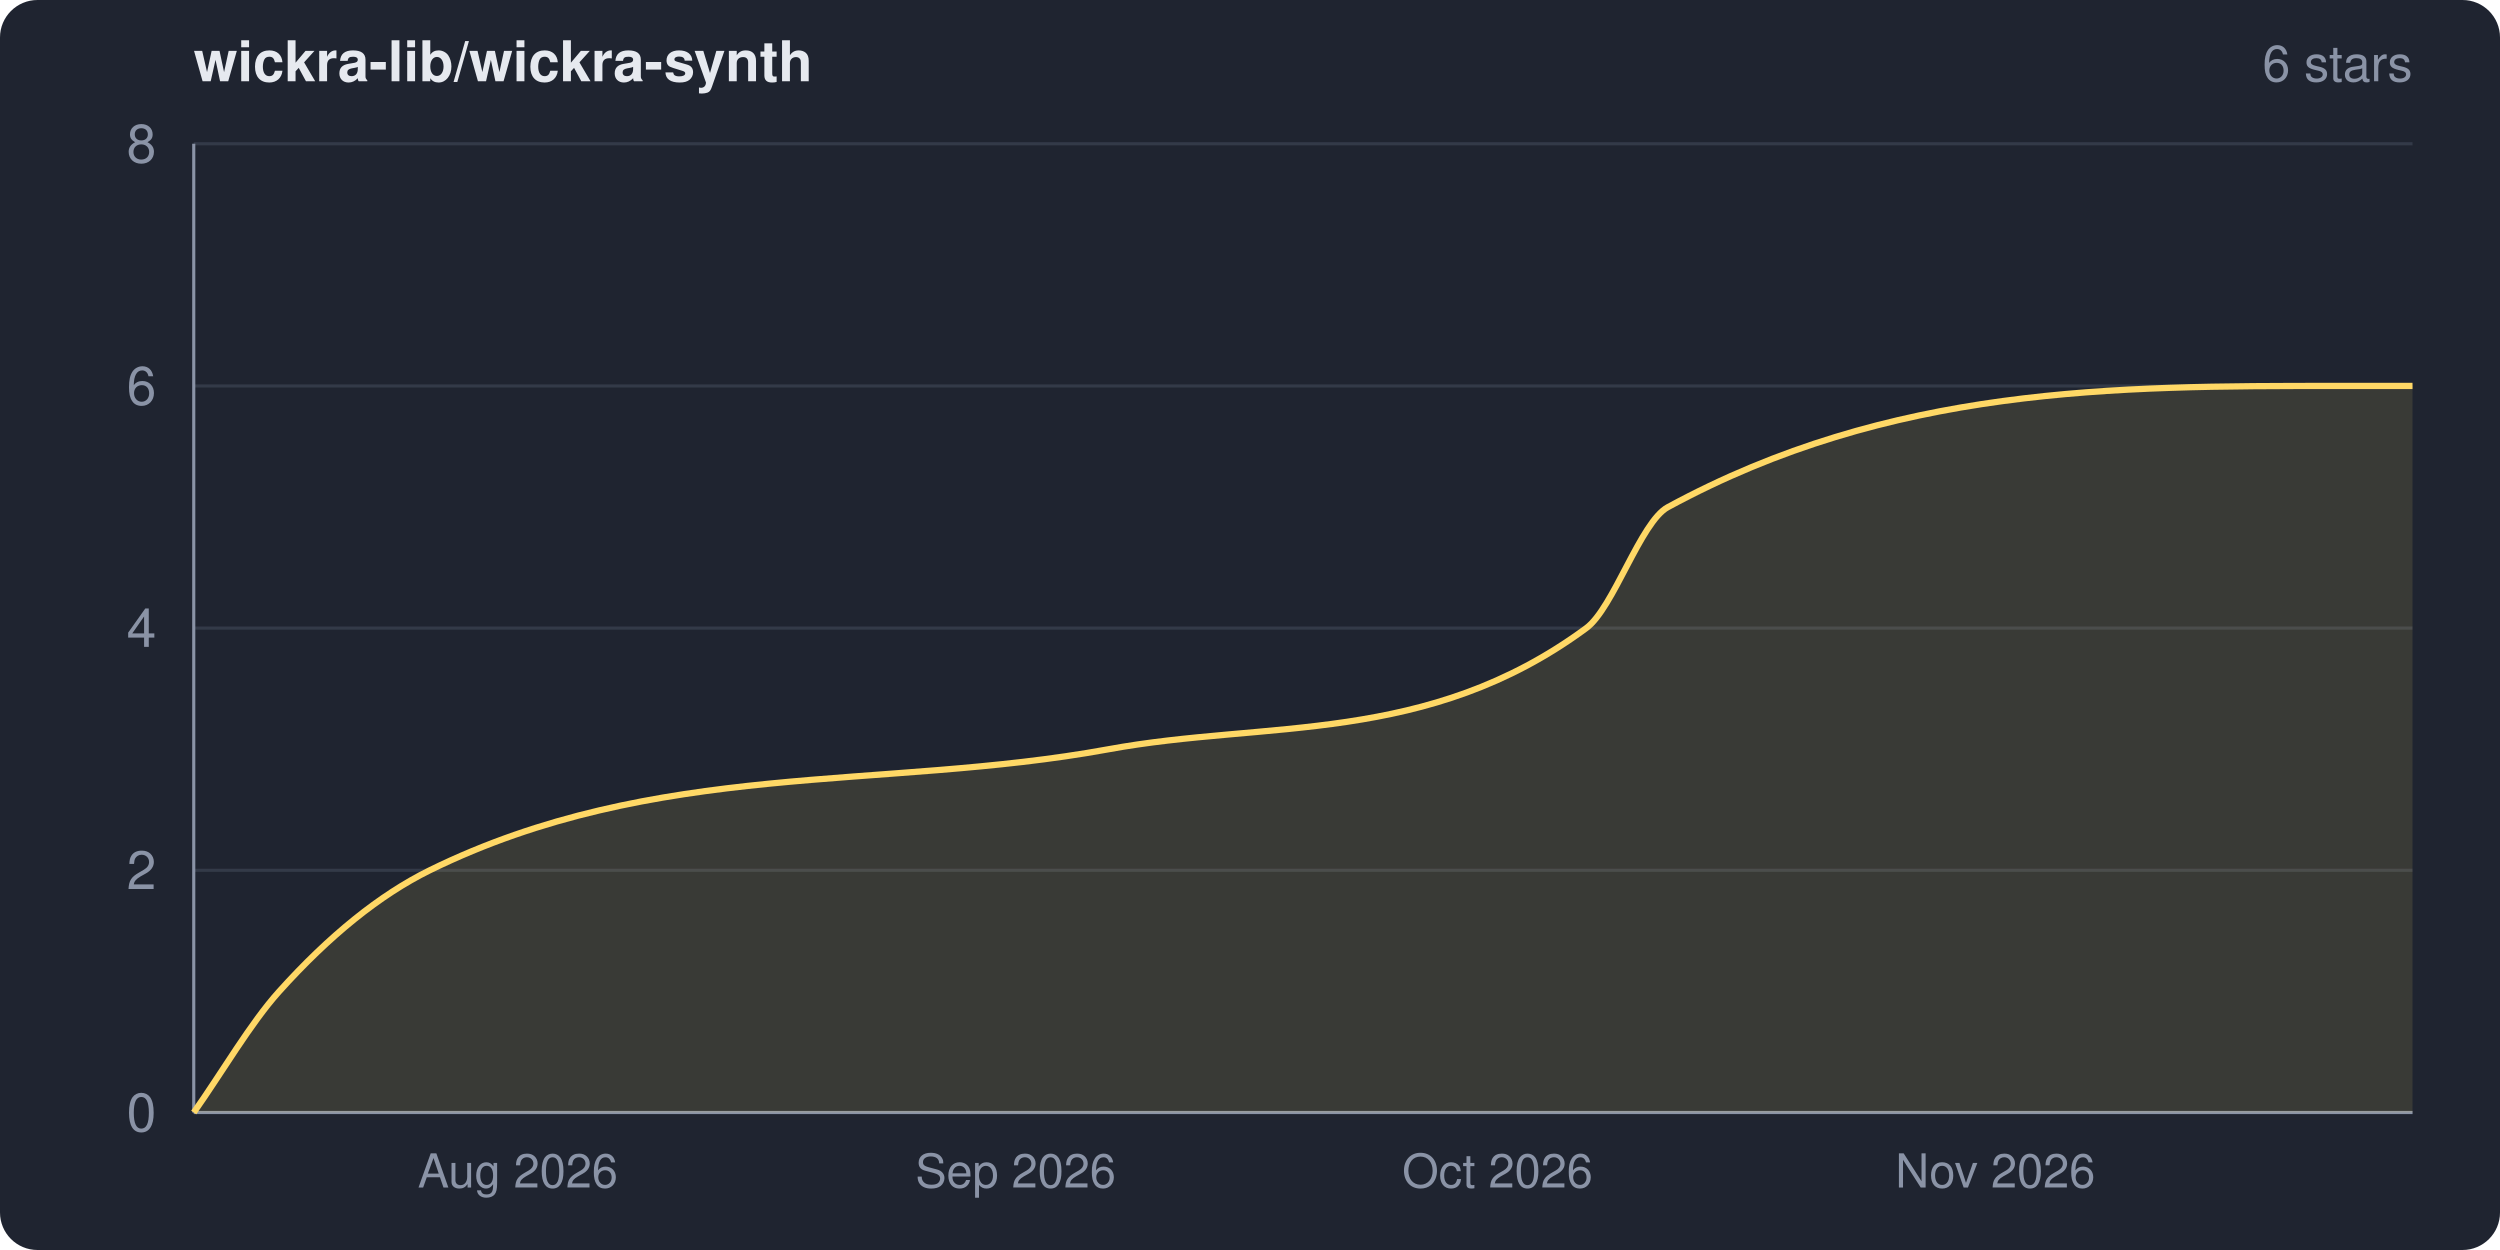
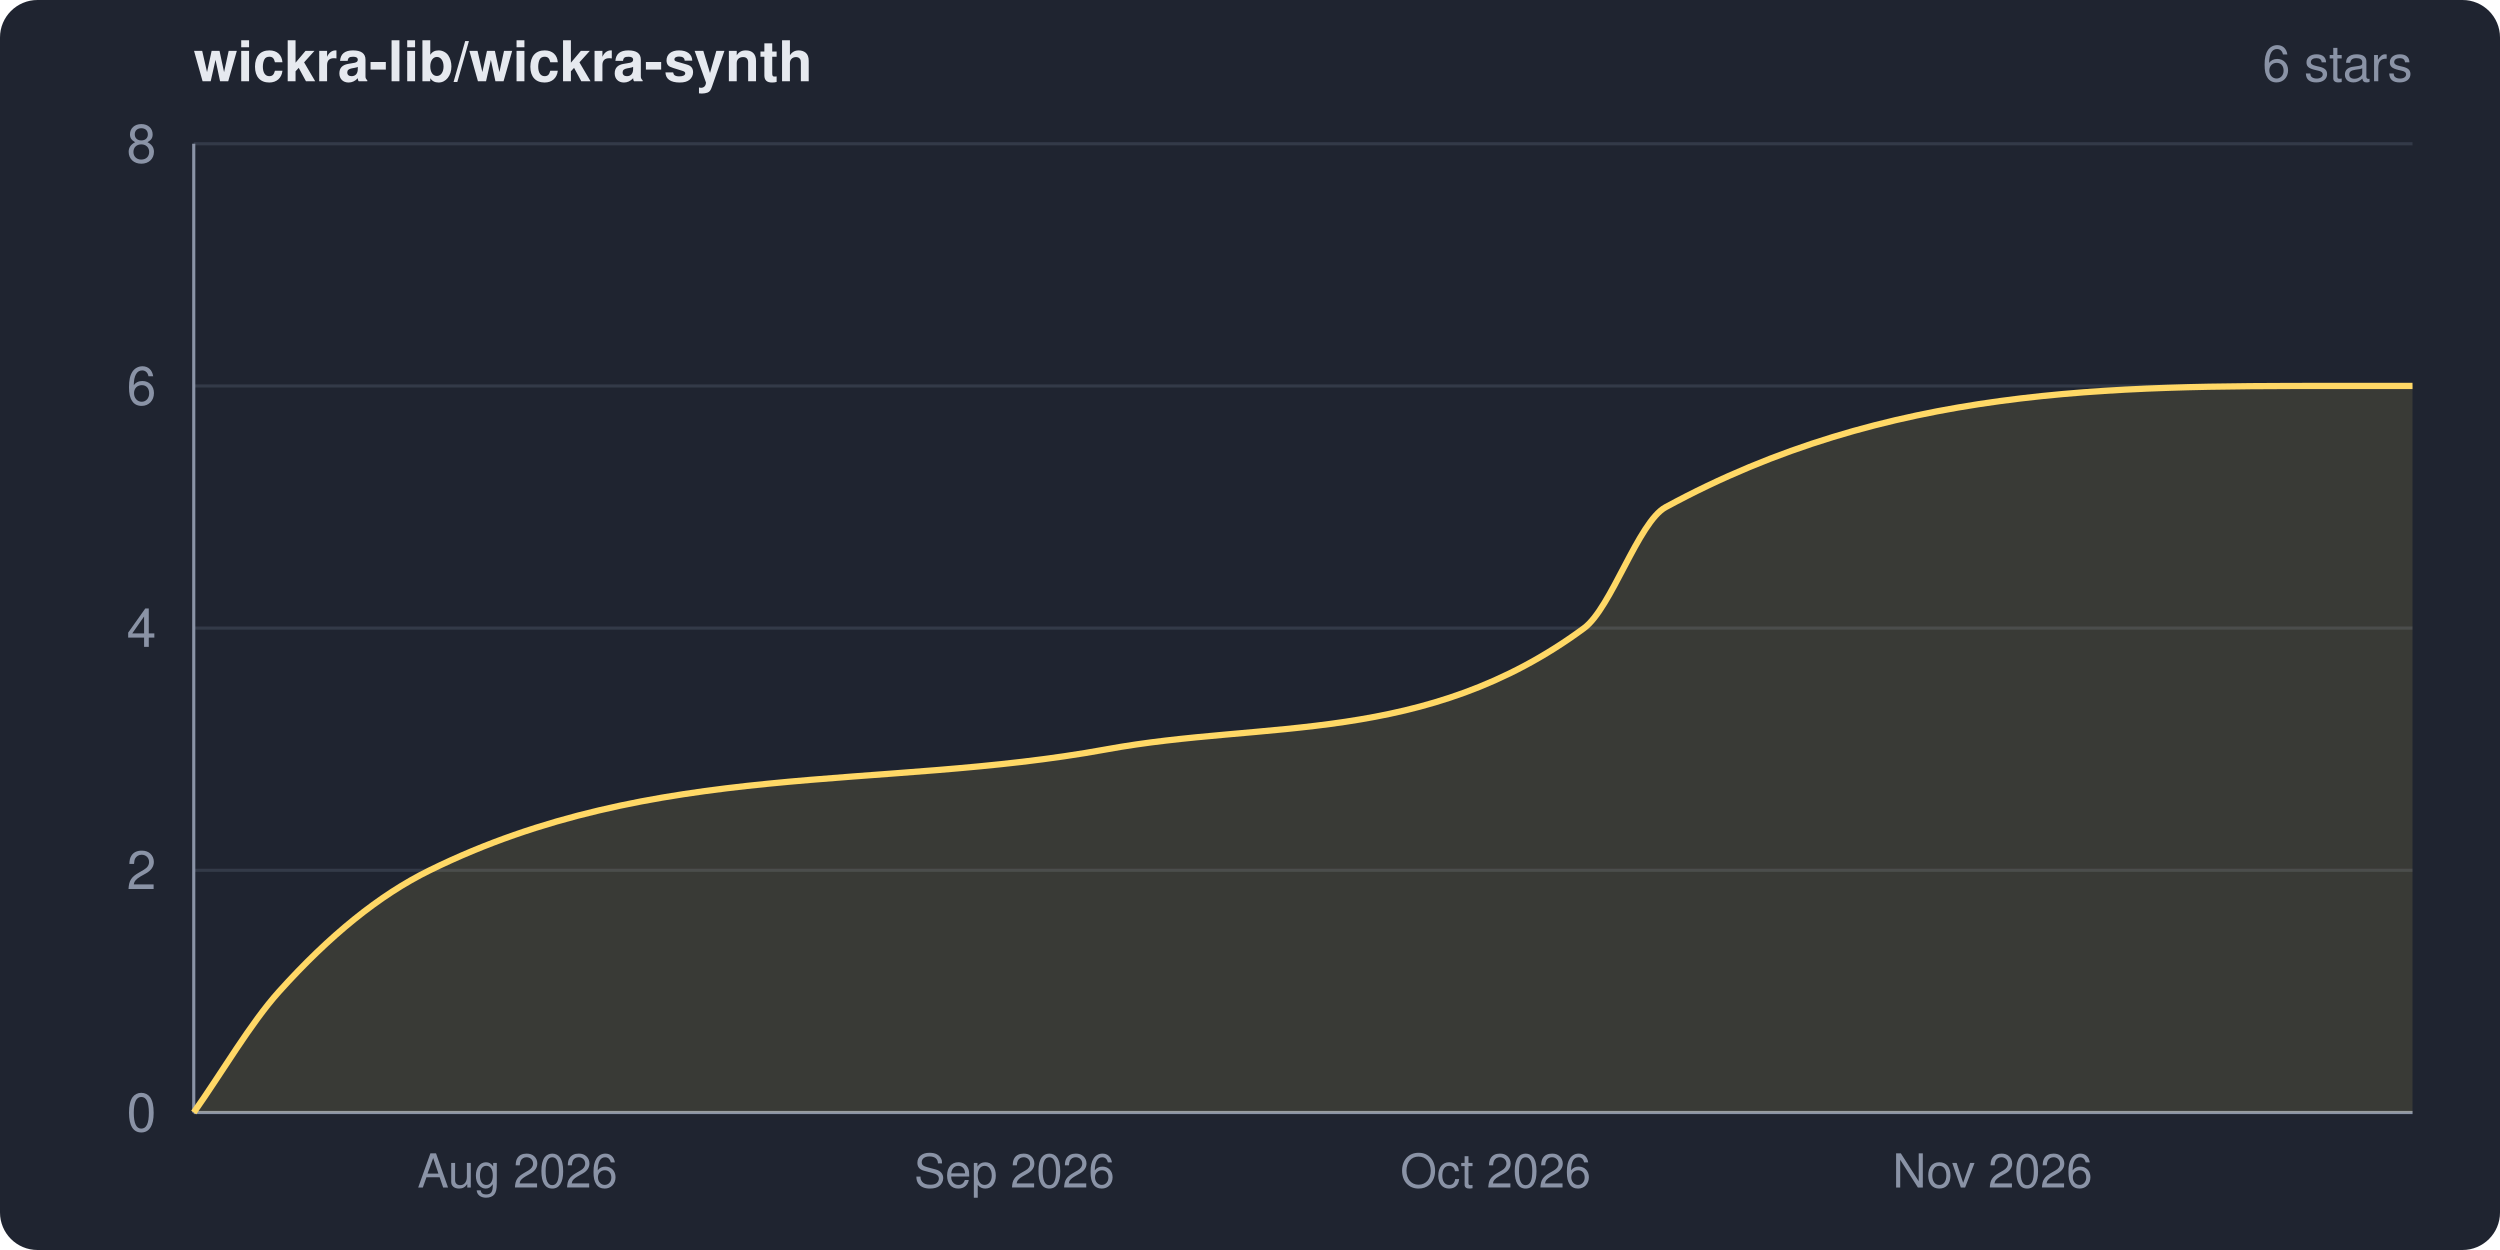
<svg xmlns="http://www.w3.org/2000/svg" width="800" height="400" viewBox="0 0 800 400" role="img" aria-label="wickra-lib/wickra-synth star history">
  <clipPath id="frame">
    <rect width="800" height="400" rx="12" ry="12" />
  </clipPath>
  <g clip-path="url(#frame)">
    <rect width="800" height="400" fill="#1f2430" />
    <text x="62" y="26" fill="#e6e9ef" font-family="system-ui,-apple-system,Segoe UI,Helvetica,Arial,sans-serif" font-size="18" font-weight="600">wickra-lib/wickra-synth</text>
    <text x="772" y="26" fill="#8a93a6" font-family="system-ui,-apple-system,Segoe UI,Helvetica,Arial,sans-serif" font-size="16" text-anchor="end">6 stars</text>
    <g font-family="system-ui,-apple-system,Segoe UI,Helvetica,Arial,sans-serif">
      <line x1="62" y1="356.0" x2="772" y2="356.0" stroke="#333a48" stroke-width="1" />
      <line x1="62" y1="278.5" x2="772" y2="278.5" stroke="#333a48" stroke-width="1" />
      <line x1="62" y1="201.0" x2="772" y2="201.0" stroke="#333a48" stroke-width="1" />
      <line x1="62" y1="123.5" x2="772" y2="123.5" stroke="#333a48" stroke-width="1" />
      <line x1="62" y1="46.0" x2="772" y2="46.0" stroke="#333a48" stroke-width="1" />
      <line x1="62" y1="46" x2="62" y2="356" stroke="#8a93a6" stroke-width="1" />
      <line x1="62" y1="356" x2="772" y2="356" stroke="#8a93a6" stroke-width="1" />
-       <path d="M 62.0 356.0 C 71.1 343.1, 80.2 327.4, 89.3 317.3 C 105.4 299.4, 121.5 286.4, 137.5 278.5 C 209.8 243.0, 282.2 253.0, 354.5 239.8 C 405.5 230.4, 456.6 238.6, 507.6 201.0 C 516.3 194.6, 525.0 167.0, 533.7 162.3 C 605.1 123.5, 676.5 123.5, 747.9 123.5 C 755.9 123.5, 764.0 123.5, 772.0 123.5 L 772.0 356.0 L 62.0 356.0 Z" fill="#ffd866" fill-opacity="0.12" />
-       <path d="M 62.0 356.0 C 71.1 343.1, 80.2 327.4, 89.3 317.3 C 105.4 299.4, 121.5 286.4, 137.5 278.5 C 209.8 243.0, 282.2 253.0, 354.5 239.8 C 405.5 230.4, 456.6 238.6, 507.6 201.0 C 516.3 194.6, 525.0 167.0, 533.7 162.3 C 605.1 123.5, 676.5 123.5, 747.9 123.5 C 755.9 123.5, 764.0 123.5, 772.0 123.5" fill="none" stroke="#ffd866" stroke-width="2" stroke-linejoin="round" />
+       <path d="M 62.0 356.0 C 71.1 343.1, 80.2 327.4, 89.3 317.3 C 105.4 299.4, 121.4 286.4, 137.5 278.5 C 209.7 243.0, 281.9 253.0, 354.0 239.8 C 405.0 230.4, 456.0 238.6, 506.9 201.0 C 515.6 194.6, 524.3 167.0, 533.0 162.3 C 604.3 123.5, 675.6 123.5, 746.9 123.5 C 755.2 123.5, 763.6 123.5, 772.0 123.5 L 772.0 356.0 L 62.0 356.0 Z" fill="#ffd866" fill-opacity="0.12" />
+       <path d="M 62.0 356.0 C 71.1 343.1, 80.2 327.4, 89.3 317.3 C 105.4 299.4, 121.4 286.4, 137.5 278.5 C 209.7 243.0, 281.9 253.0, 354.0 239.8 C 405.0 230.4, 456.0 238.6, 506.9 201.0 C 515.6 194.6, 524.3 167.0, 533.0 162.3 C 604.3 123.5, 675.6 123.5, 746.9 123.5 C 755.2 123.5, 763.6 123.5, 772.0 123.5" fill="none" stroke="#ffd866" stroke-width="2" stroke-linejoin="round" />
      <text x="50" y="362.0" fill="#8a93a6" font-size="17" text-anchor="end">0</text>
      <text x="50" y="284.5" fill="#8a93a6" font-size="17" text-anchor="end">2</text>
      <text x="50" y="207.0" fill="#8a93a6" font-size="17" text-anchor="end">4</text>
      <text x="50" y="129.5" fill="#8a93a6" font-size="17" text-anchor="end">6</text>
      <text x="50" y="52.0" fill="#8a93a6" font-size="17" text-anchor="end">8</text>
-       <text x="165.7" y="380" fill="#8a93a6" font-size="15" text-anchor="middle">Aug 2026</text>
-       <text x="325.0" y="380" fill="#8a93a6" font-size="15" text-anchor="middle">Sep 2026</text>
-       <text x="479.2" y="380" fill="#8a93a6" font-size="15" text-anchor="middle">Oct 2026</text>
-       <text x="638.5" y="380" fill="#8a93a6" font-size="15" text-anchor="middle">Nov 2026</text>
+       <text x="165.6" y="380" fill="#8a93a6" font-size="15" text-anchor="middle">Aug 2026</text>
+       <text x="324.6" y="380" fill="#8a93a6" font-size="15" text-anchor="middle">Sep 2026</text>
+       <text x="478.6" y="380" fill="#8a93a6" font-size="15" text-anchor="middle">Oct 2026</text>
+       <text x="637.6" y="380" fill="#8a93a6" font-size="15" text-anchor="middle">Nov 2026</text>
    </g>
  </g>
</svg>
